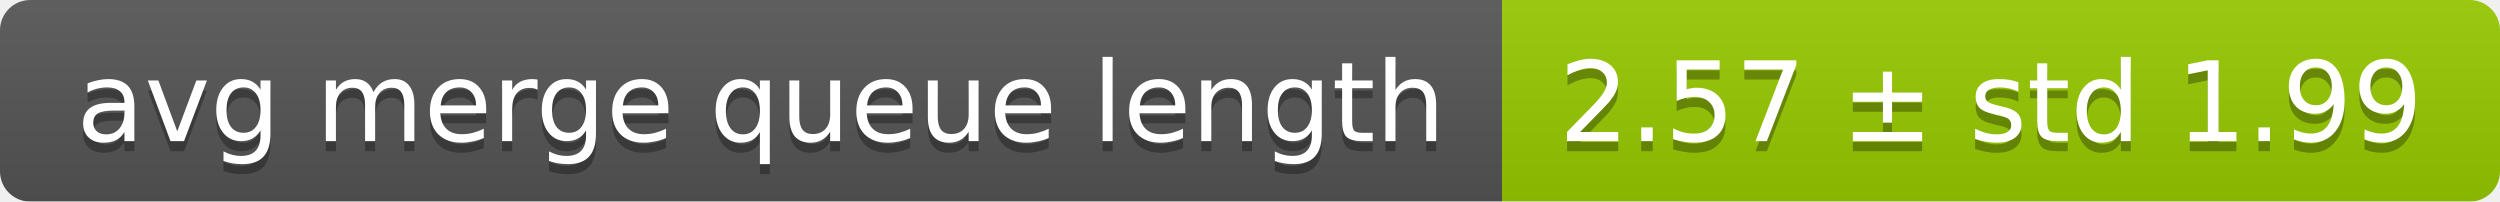
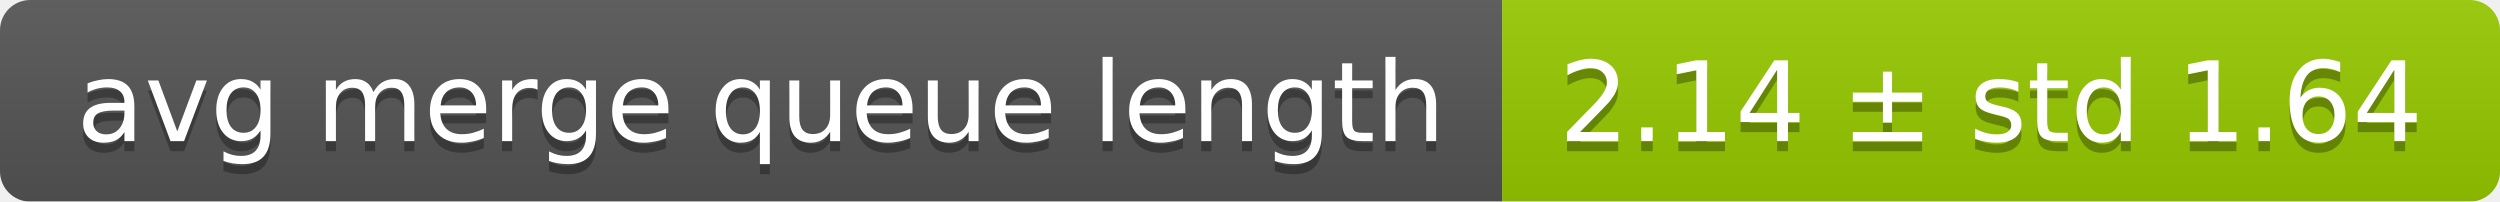
<svg xmlns="http://www.w3.org/2000/svg" width="248" height="20">
  <linearGradient id="smooth" x2="0" y2="100%">
    <stop offset="0" stop-color="#bbb" stop-opacity=".1" />
    <stop offset="1" stop-opacity=".1" />
  </linearGradient>
  <mask id="round">
    <rect width="248" height="20" rx="3" fill="#fff" />
  </mask>
  <g mask="url(#round)">
    <rect width="149" height="20" fill="#555" />
    <rect x="149" width="99" height="20" fill="#97ca00" />
    <rect width="248" height="20" fill="url(#smooth)" />
  </g>
  <g fill="#fff" text-anchor="middle" font-family="DejaVu Sans,Verdana,Geneva,sans-serif" font-size="11">
    <text x="75.5" y="15" fill="#010101" fill-opacity=".3">avg merge queue length</text>
    <text x="75.5" y="14">avg merge queue length</text>
-     <text x="197.5" y="15" fill="#010101" fill-opacity=".3">2.57 ± std 1.99</text>
-     <text x="197.5" y="14">2.57 ± std 1.99</text>
+     <text x="197.5" y="15" fill="#010101" fill-opacity=".3">2.14 ± std 1.64</text>
+     <text x="197.5" y="14">2.14 ± std 1.64</text>
  </g>
</svg>
